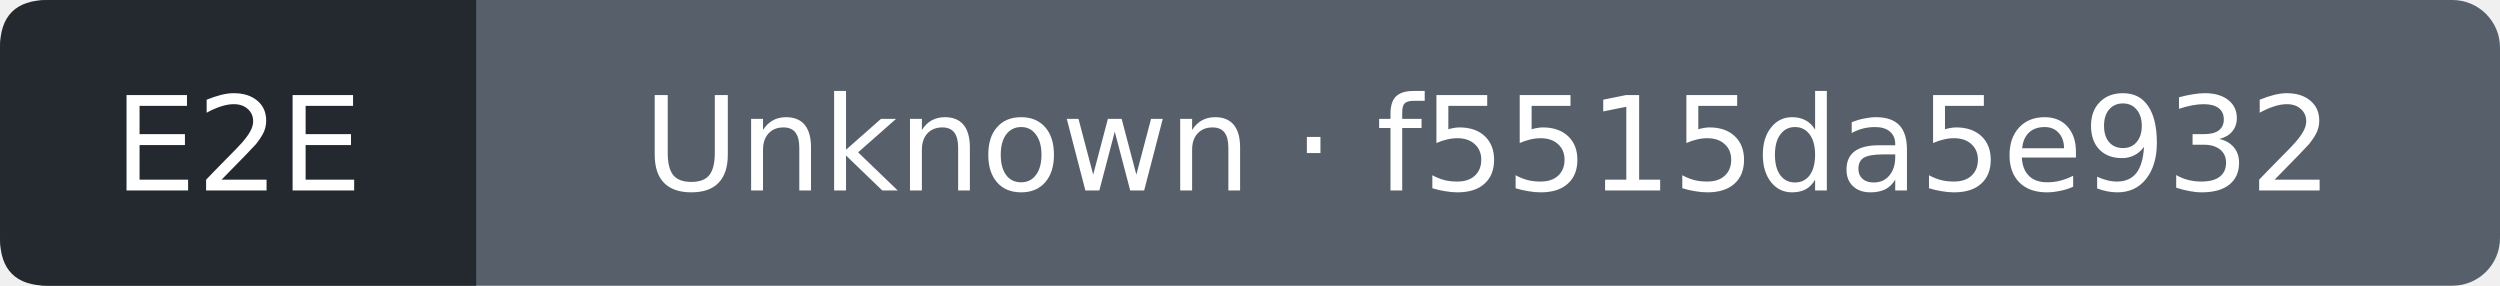
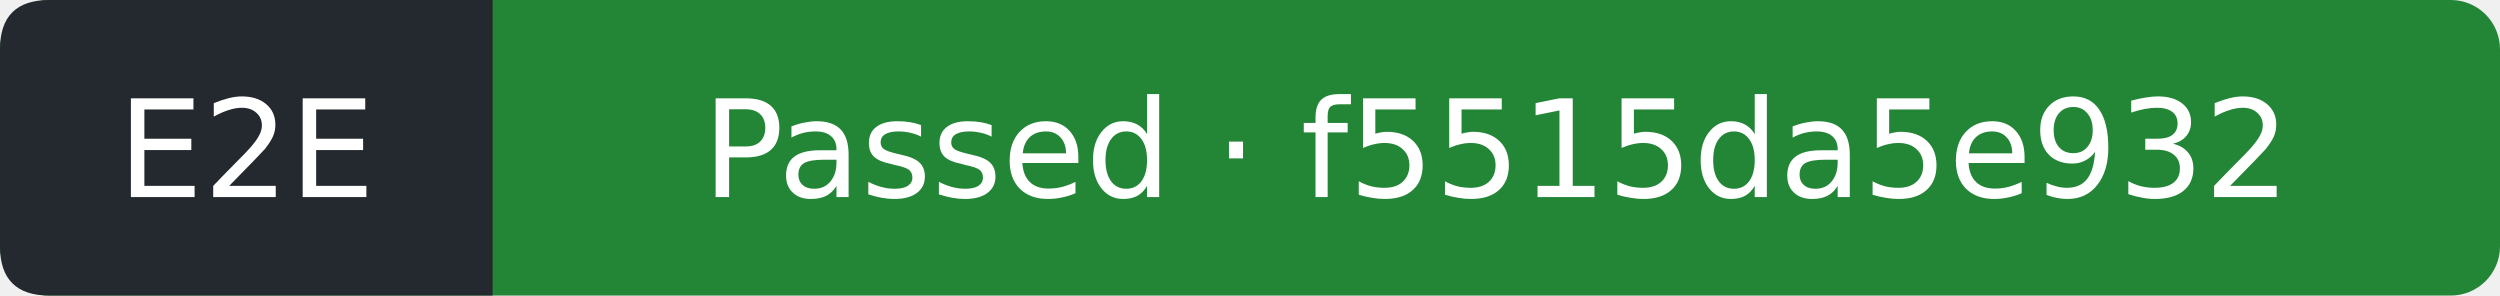
- <svg xmlns="http://www.w3.org/2000/svg" width="210" height="24" viewBox="0 0 210 24" role="img" aria-label="E2E: Unknown; covered commit f5515da5e932a4a6bdc637f83ad1be5984898983; observed 2026-10-25T12:09:06Z">
-   <rect width="210" height="24" rx="4" fill="#57606a" />
+ <svg xmlns="http://www.w3.org/2000/svg" width="203" height="24" viewBox="0 0 203 24" role="img" aria-label="E2E: Passed; covered commit f5515da5e932a4a6bdc637f83ad1be5984898983; observed 2026-10-25T12:09:33Z">
+   <rect width="203" height="24" rx="4" fill="#238636" />
  <path d="M4 0H40V24H4Q0 24 0 20V4Q0 0 4 0" fill="#24292f" />
  <g fill="#fff" text-anchor="middle" font-family="Verdana,DejaVu Sans,sans-serif" font-size="11">
    <text x="20" y="16">E2E</text>
-     <text x="125" y="16">Unknown · f5515da5e932</text>
+     <text x="121.5" y="16">Passed · f5515da5e932</text>
  </g>
</svg>
